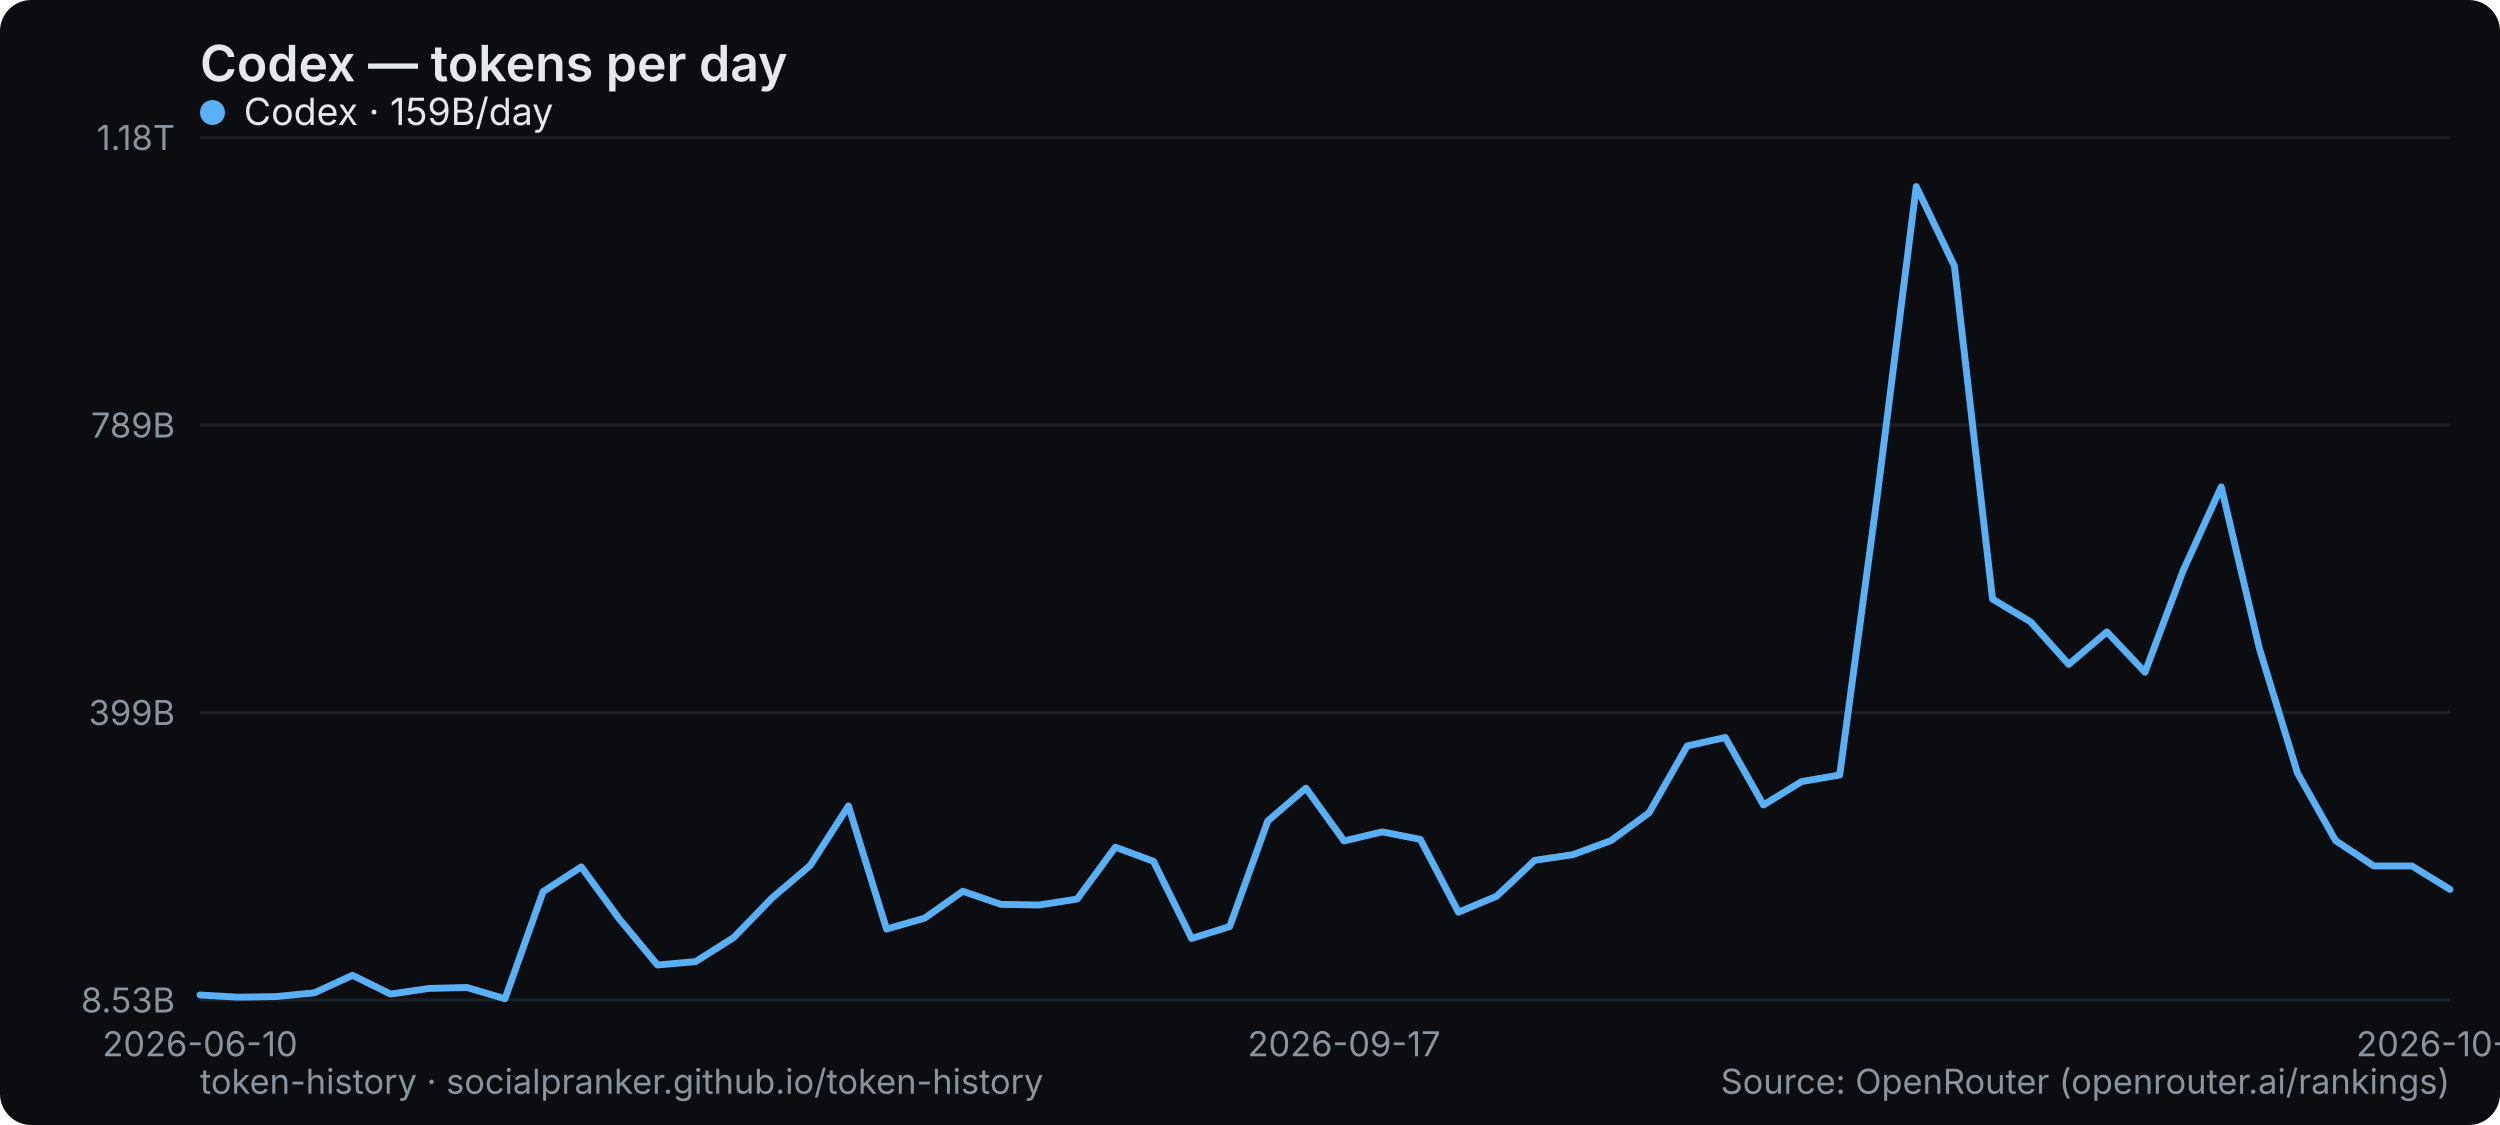
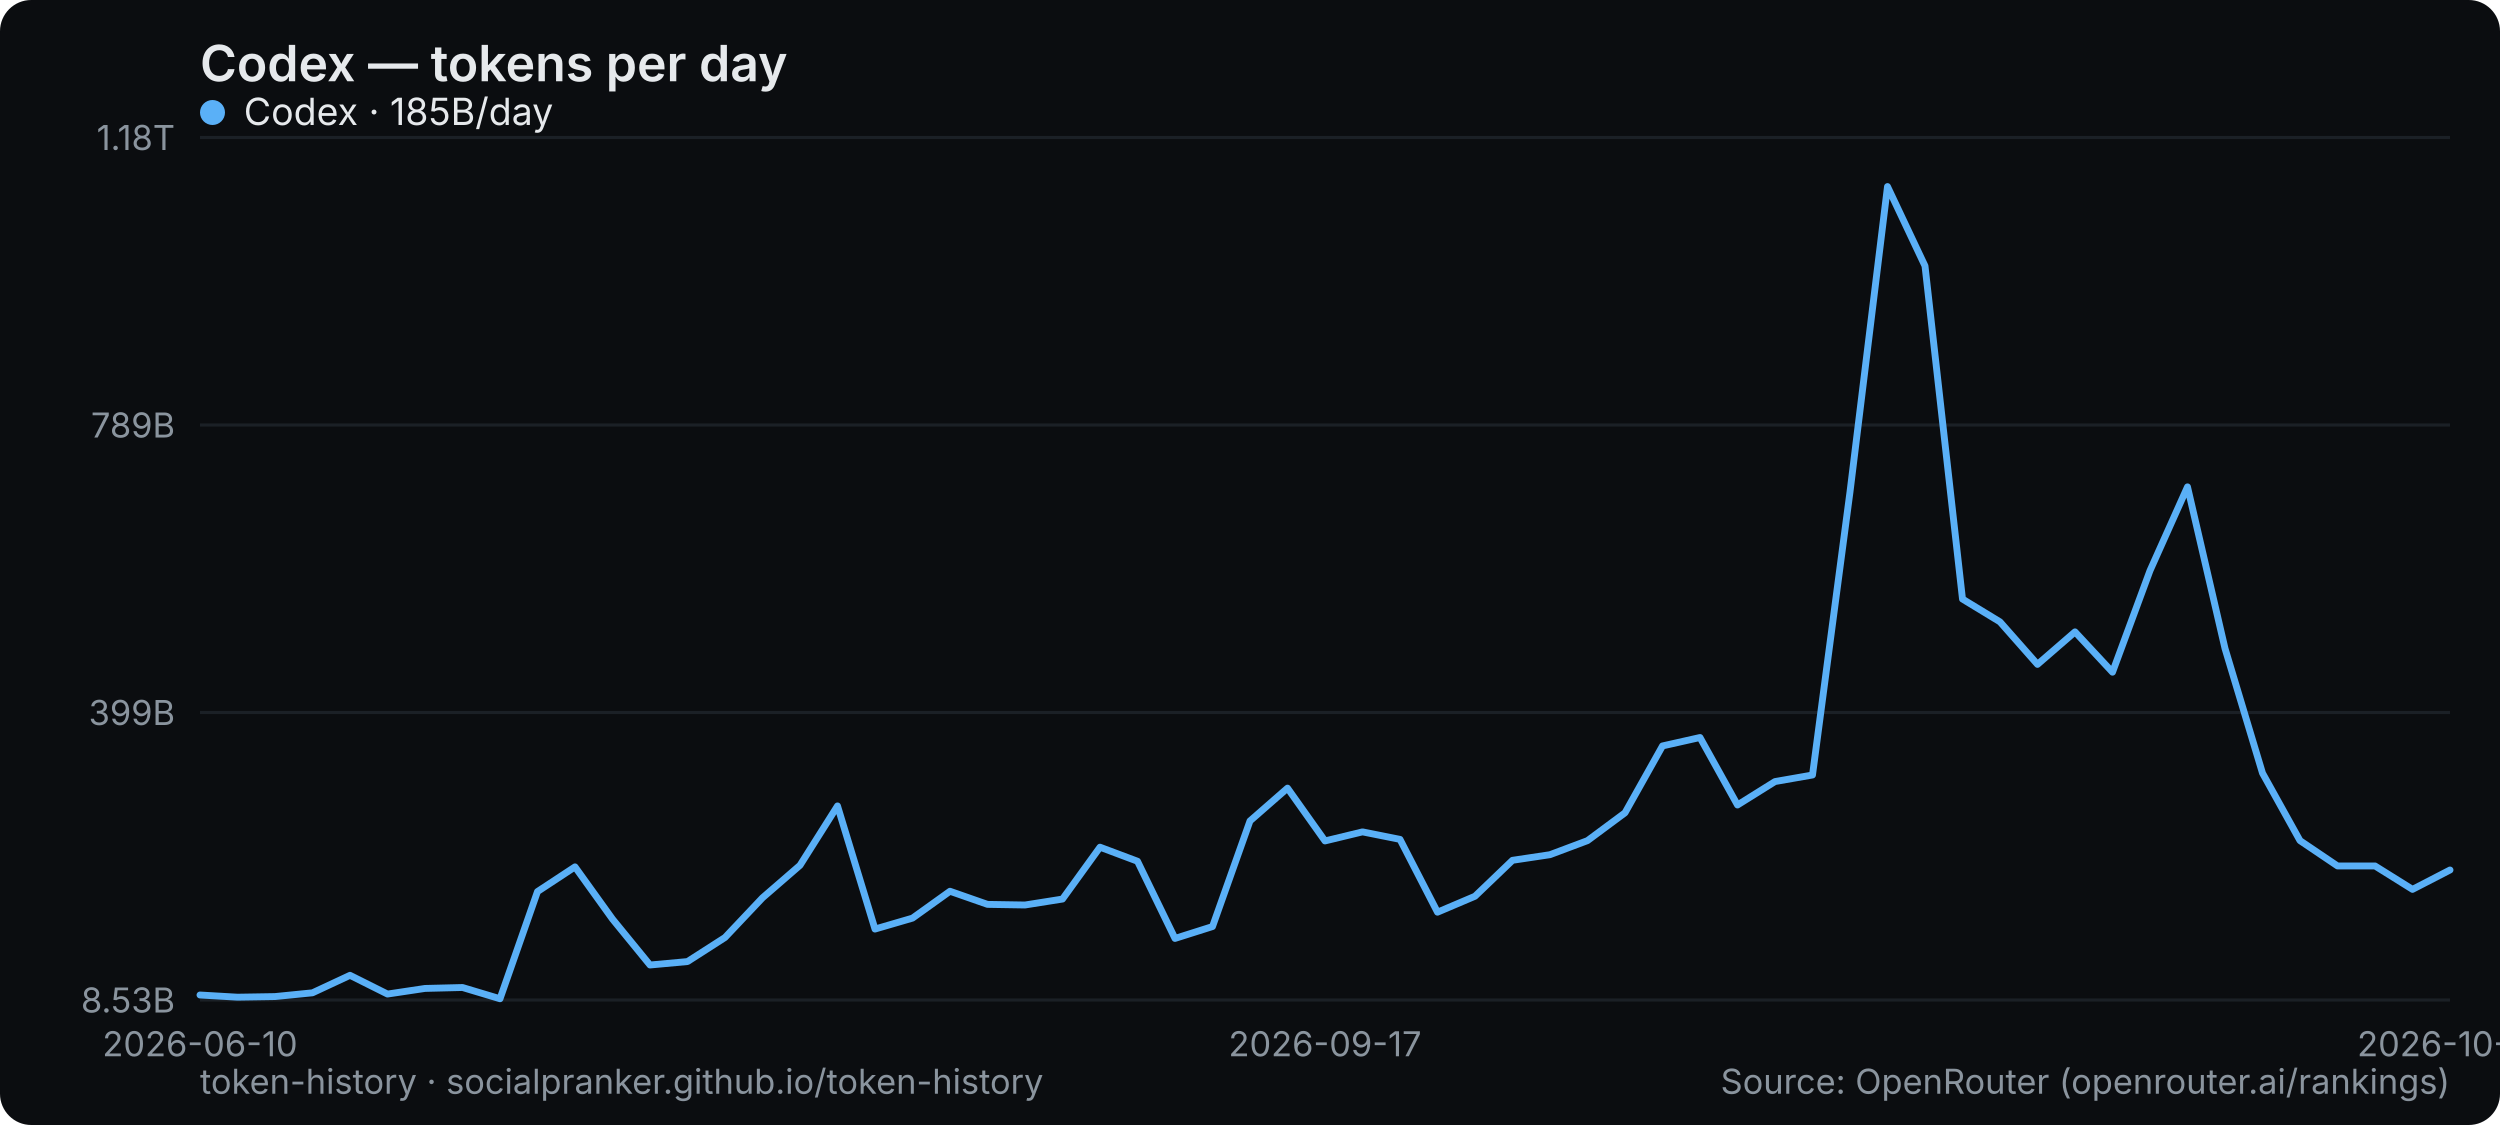
<svg xmlns="http://www.w3.org/2000/svg" width="800" height="360" viewBox="0 0 800 360" role="img" aria-label="Codex — tokens per day">
  <rect width="800" height="360" rx="10" fill="#0b0d10" />
  <text x="64" y="26" font-family="system-ui,-apple-system,Segoe UI,sans-serif" font-size="16" font-weight="600" fill="#e6e9ec">Codex — tokens per day</text>
  <line x1="64" y1="320" x2="784" y2="320" stroke="#1b2026" stroke-width="1" />
  <text x="56" y="324" text-anchor="end" font-family="system-ui,-apple-system,Segoe UI,sans-serif" font-size="11" fill="#8a949e">8.53B</text>
  <line x1="64" y1="228" x2="784" y2="228" stroke="#1b2026" stroke-width="1" />
  <text x="56" y="232" text-anchor="end" font-family="system-ui,-apple-system,Segoe UI,sans-serif" font-size="11" fill="#8a949e">399B</text>
  <line x1="64" y1="136" x2="784" y2="136" stroke="#1b2026" stroke-width="1" />
  <text x="56" y="140" text-anchor="end" font-family="system-ui,-apple-system,Segoe UI,sans-serif" font-size="11" fill="#8a949e">789B</text>
  <line x1="64" y1="44" x2="784" y2="44" stroke="#1b2026" stroke-width="1" />
  <text x="56" y="48" text-anchor="end" font-family="system-ui,-apple-system,Segoe UI,sans-serif" font-size="11" fill="#8a949e">1.18T</text>
  <text x="64" y="338" text-anchor="middle" font-family="system-ui,-apple-system,Segoe UI,sans-serif" font-size="11" fill="#8a949e">2026-06-10</text>
-   <text x="430.102" y="338" text-anchor="middle" font-family="system-ui,-apple-system,Segoe UI,sans-serif" font-size="11" fill="#8a949e">2026-09-17</text>
-   <text x="784" y="338" text-anchor="middle" font-family="system-ui,-apple-system,Segoe UI,sans-serif" font-size="11" fill="#8a949e">2026-10-16</text>
-   <polyline points="64.0,318.4 76.2,319.1 88.4,318.9 100.6,317.7 112.8,312.1 125.0,318.1 137.2,316.3 149.4,316.0 161.6,319.6 173.8,285.3 186.0,277.4 198.2,294.1 210.4,308.8 222.6,307.7 234.8,300.0 247.1,287.3 259.3,276.9 271.5,257.9 283.7,297.3 295.9,293.8 308.1,285.2 320.3,289.4 332.5,289.6 344.7,287.7 356.9,271.1 369.1,275.6 381.3,300.3 393.5,296.5 405.7,262.7 417.9,252.2 430.1,269.1 442.3,266.2 454.5,268.6 466.7,291.9 478.9,286.8 491.1,275.3 503.3,273.5 515.5,269.0 527.7,260.1 539.9,238.7 552.1,236.0 564.3,257.6 576.5,250.1 588.7,248.0 600.9,157.4 613.2,59.7 625.4,85.1 637.6,191.7 649.8,199.0 662.0,212.6 674.2,202.2 686.4,215.1 698.6,182.6 710.8,155.8 723.0,207.5 735.2,247.4 747.4,269.0 759.6,277.1 771.8,277.1 784.0,284.6" fill="none" stroke="#5ab0f7" stroke-width="2.2" stroke-linejoin="round" stroke-linecap="round" />
+   <text x="424" y="338" text-anchor="middle" font-family="system-ui,-apple-system,Segoe UI,sans-serif" font-size="11" fill="#8a949e">2026-09-17</text>
+   <text x="784" y="338" text-anchor="middle" font-family="system-ui,-apple-system,Segoe UI,sans-serif" font-size="11" fill="#8a949e">2026-10-17</text>
+   <polyline points="64.0,318.4 76.0,319.1 88.0,318.9 100.0,317.7 112.0,312.1 124.0,318.1 136.0,316.3 148.0,316.0 160.0,319.6 172.0,285.3 184.0,277.4 196.0,294.1 208.0,308.8 220.0,307.7 232.0,300.0 244.0,287.3 256.0,276.9 268.0,257.9 280.0,297.3 292.0,293.8 304.0,285.2 316.0,289.4 328.0,289.6 340.0,287.7 352.0,271.1 364.0,275.6 376.0,300.3 388.0,296.5 400.0,262.7 412.0,252.2 424.0,269.1 436.0,266.2 448.0,268.6 460.0,291.9 472.0,286.8 484.0,275.3 496.0,273.5 508.0,269.0 520.0,260.1 532.0,238.7 544.0,236.0 556.0,257.6 568.0,250.1 580.0,248.0 592.0,157.4 604.0,59.7 616.0,85.1 628.0,191.7 640.0,199.0 652.0,212.6 664.0,202.2 676.0,215.1 688.0,182.6 700.0,155.8 712.0,207.5 724.0,247.4 736.0,269.0 748.0,277.1 760.0,277.1 772.0,284.6 784.0,278.4" fill="none" stroke="#5ab0f7" stroke-width="2.2" stroke-linejoin="round" stroke-linecap="round" />
  <g font-family="system-ui,-apple-system,Segoe UI,sans-serif" font-size="12">
    <circle cx="68" cy="36" r="4" fill="#5ab0f7" />
-     <text x="78" y="40" fill="#e6e9ec">Codex · 159B/day</text>
+     <text x="78" y="40" fill="#e6e9ec">Codex · 185B/day</text>
  </g>
  <text x="64" y="350" font-family="system-ui,-apple-system,Segoe UI,sans-serif" font-size="11" fill="#8a949e">token-history · socialpranker.github.io/token-history</text>
  <text x="784" y="350" text-anchor="end" font-family="system-ui,-apple-system,Segoe UI,sans-serif" font-size="11" fill="#8a949e">Source: OpenRouter (openrouter.ai/rankings)</text>
</svg>
